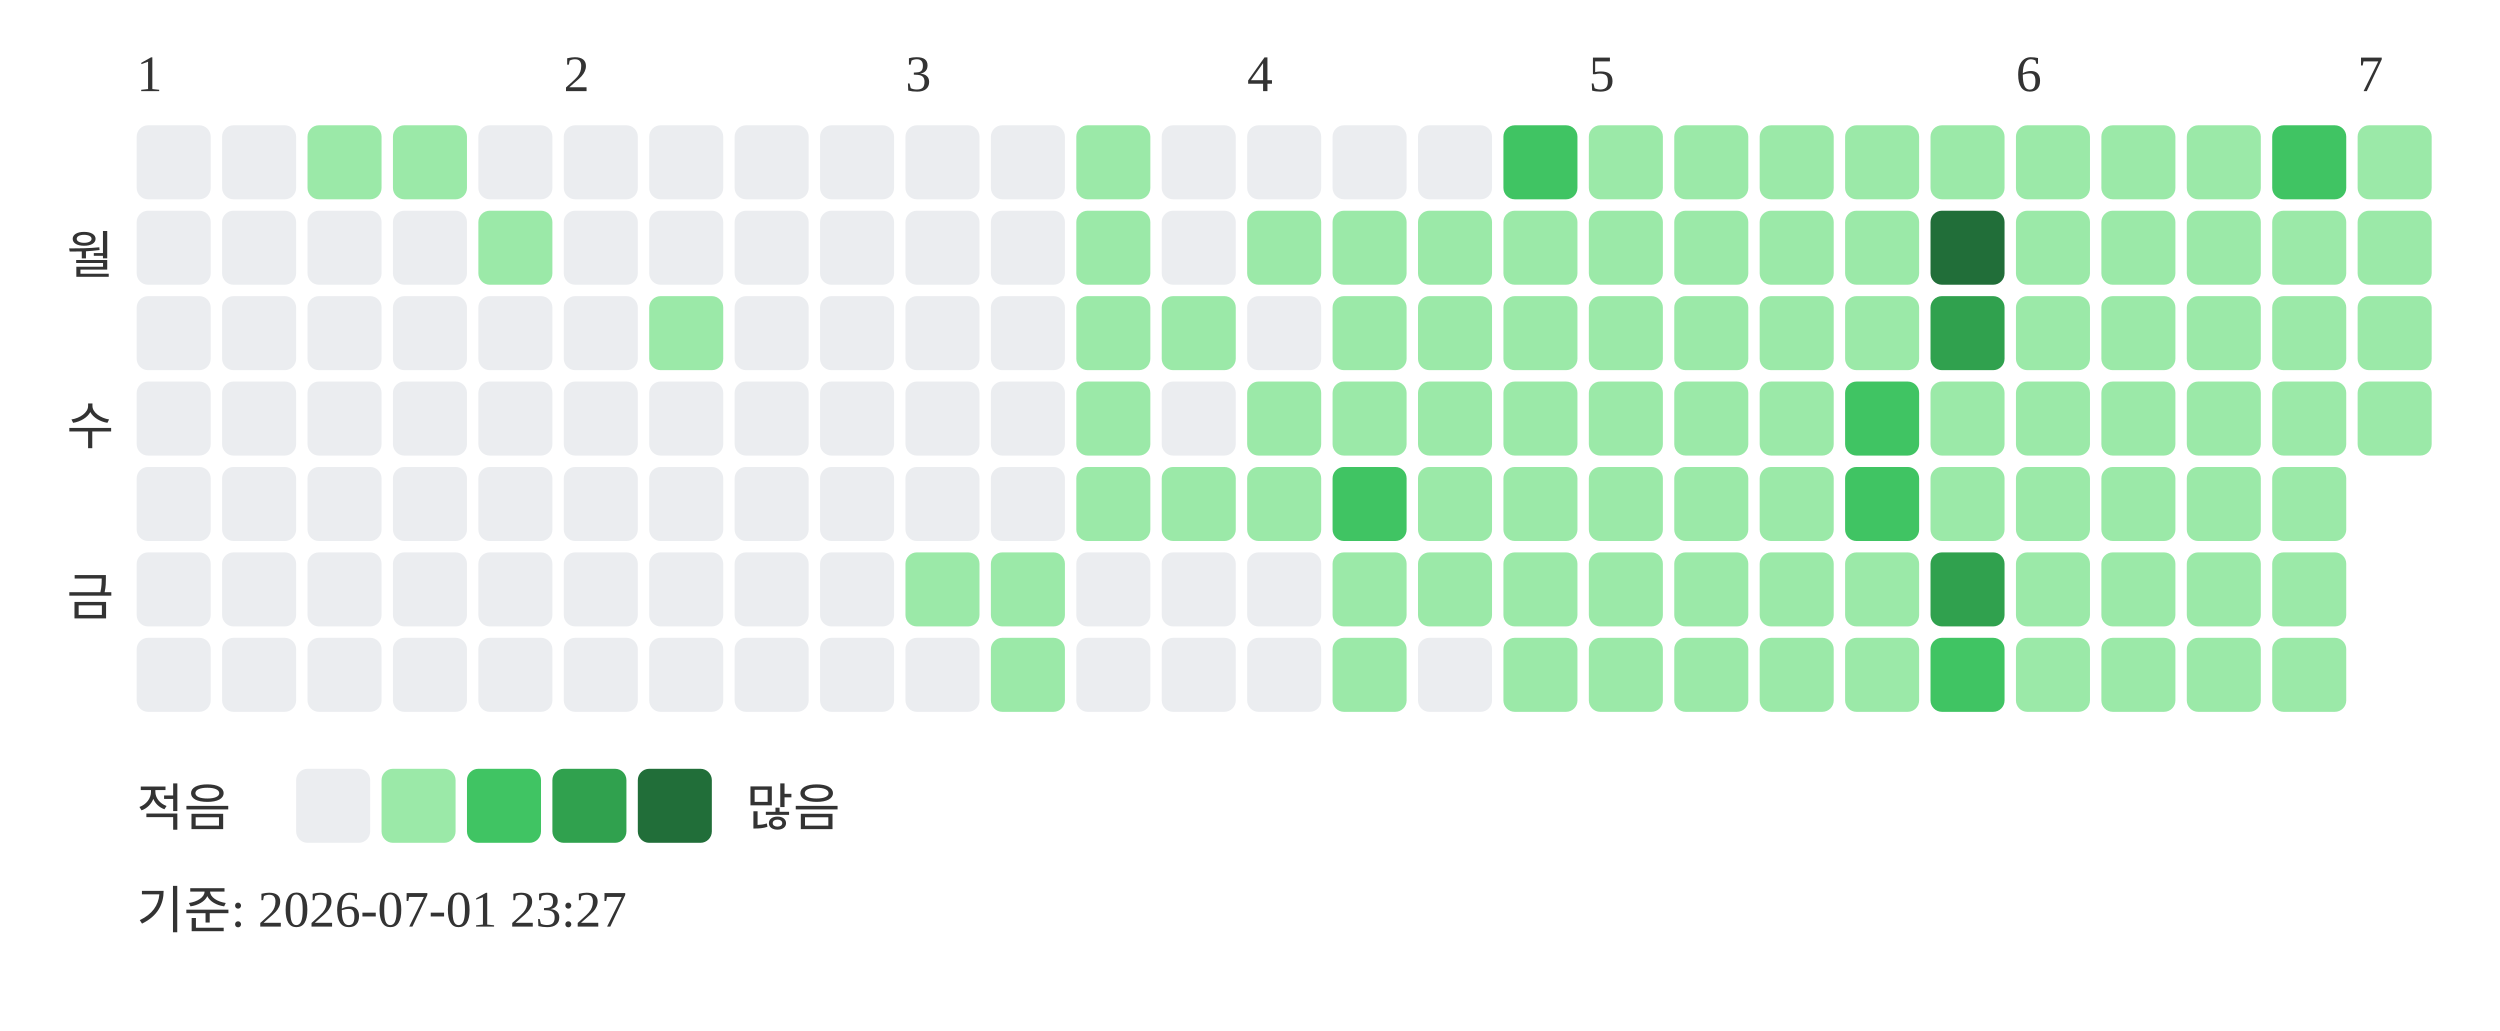
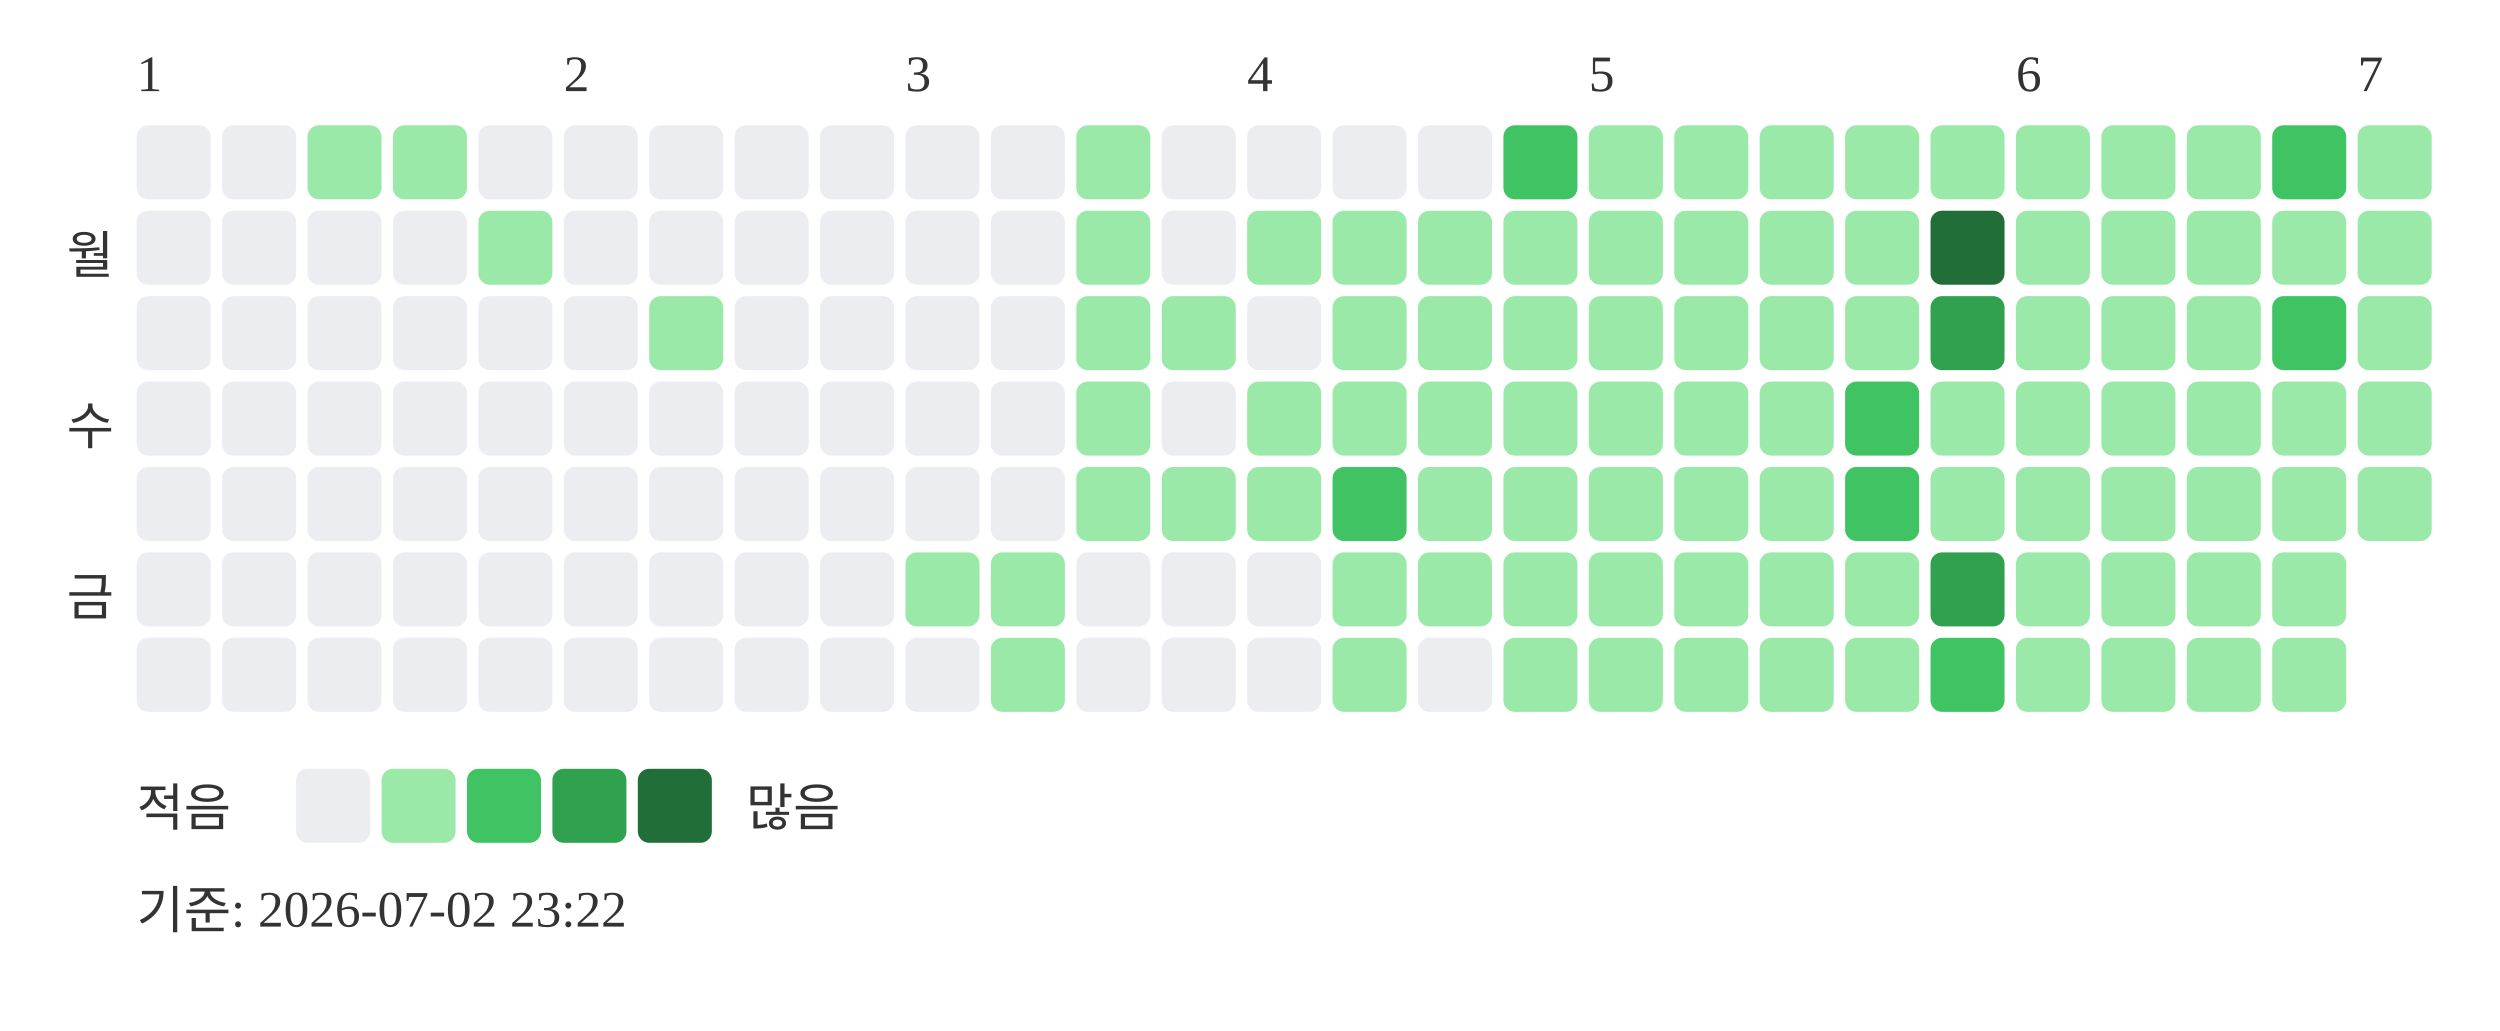
<svg xmlns="http://www.w3.org/2000/svg" width="439" height="181">
  <text x="24" y="16" font-size="9" fill="#333333">1</text>
  <text x="99" y="16" font-size="9" fill="#333333">2</text>
  <text x="159" y="16" font-size="9" fill="#333333">3</text>
  <text x="219" y="16" font-size="9" fill="#333333">4</text>
  <text x="279" y="16" font-size="9" fill="#333333">5</text>
  <text x="354" y="16" font-size="9" fill="#333333">6</text>
  <text x="414" y="16" font-size="9" fill="#333333">7</text>
  <text x="20" y="48" text-anchor="end" font-size="9" fill="#333333">월</text>
  <text x="20" y="78" text-anchor="end" font-size="9" fill="#333333">수</text>
  <text x="20" y="108" text-anchor="end" font-size="9" fill="#333333">금</text>
  <rect x="24" y="22" width="13" height="13" rx="2" fill="#ebedf0" />
  <rect x="24" y="37" width="13" height="13" rx="2" fill="#ebedf0" />
  <rect x="24" y="52" width="13" height="13" rx="2" fill="#ebedf0" />
  <rect x="24" y="67" width="13" height="13" rx="2" fill="#ebedf0" />
  <rect x="24" y="82" width="13" height="13" rx="2" fill="#ebedf0" />
  <rect x="24" y="97" width="13" height="13" rx="2" fill="#ebedf0" />
  <rect x="24" y="112" width="13" height="13" rx="2" fill="#ebedf0" />
  <rect x="39" y="22" width="13" height="13" rx="2" fill="#ebedf0" />
  <rect x="39" y="37" width="13" height="13" rx="2" fill="#ebedf0" />
  <rect x="39" y="52" width="13" height="13" rx="2" fill="#ebedf0" />
  <rect x="39" y="67" width="13" height="13" rx="2" fill="#ebedf0" />
  <rect x="39" y="82" width="13" height="13" rx="2" fill="#ebedf0" />
  <rect x="39" y="97" width="13" height="13" rx="2" fill="#ebedf0" />
  <rect x="39" y="112" width="13" height="13" rx="2" fill="#ebedf0" />
  <rect x="54" y="22" width="13" height="13" rx="2" fill="#9be9a8" />
  <rect x="54" y="37" width="13" height="13" rx="2" fill="#ebedf0" />
  <rect x="54" y="52" width="13" height="13" rx="2" fill="#ebedf0" />
  <rect x="54" y="67" width="13" height="13" rx="2" fill="#ebedf0" />
  <rect x="54" y="82" width="13" height="13" rx="2" fill="#ebedf0" />
  <rect x="54" y="97" width="13" height="13" rx="2" fill="#ebedf0" />
  <rect x="54" y="112" width="13" height="13" rx="2" fill="#ebedf0" />
  <rect x="69" y="22" width="13" height="13" rx="2" fill="#9be9a8" />
  <rect x="69" y="37" width="13" height="13" rx="2" fill="#ebedf0" />
  <rect x="69" y="52" width="13" height="13" rx="2" fill="#ebedf0" />
  <rect x="69" y="67" width="13" height="13" rx="2" fill="#ebedf0" />
  <rect x="69" y="82" width="13" height="13" rx="2" fill="#ebedf0" />
  <rect x="69" y="97" width="13" height="13" rx="2" fill="#ebedf0" />
  <rect x="69" y="112" width="13" height="13" rx="2" fill="#ebedf0" />
  <rect x="84" y="22" width="13" height="13" rx="2" fill="#ebedf0" />
  <rect x="84" y="37" width="13" height="13" rx="2" fill="#9be9a8" />
  <rect x="84" y="52" width="13" height="13" rx="2" fill="#ebedf0" />
  <rect x="84" y="67" width="13" height="13" rx="2" fill="#ebedf0" />
  <rect x="84" y="82" width="13" height="13" rx="2" fill="#ebedf0" />
  <rect x="84" y="97" width="13" height="13" rx="2" fill="#ebedf0" />
  <rect x="84" y="112" width="13" height="13" rx="2" fill="#ebedf0" />
  <rect x="99" y="22" width="13" height="13" rx="2" fill="#ebedf0" />
  <rect x="99" y="37" width="13" height="13" rx="2" fill="#ebedf0" />
  <rect x="99" y="52" width="13" height="13" rx="2" fill="#ebedf0" />
  <rect x="99" y="67" width="13" height="13" rx="2" fill="#ebedf0" />
  <rect x="99" y="82" width="13" height="13" rx="2" fill="#ebedf0" />
  <rect x="99" y="97" width="13" height="13" rx="2" fill="#ebedf0" />
  <rect x="99" y="112" width="13" height="13" rx="2" fill="#ebedf0" />
  <rect x="114" y="22" width="13" height="13" rx="2" fill="#ebedf0" />
  <rect x="114" y="37" width="13" height="13" rx="2" fill="#ebedf0" />
  <rect x="114" y="52" width="13" height="13" rx="2" fill="#9be9a8" />
  <rect x="114" y="67" width="13" height="13" rx="2" fill="#ebedf0" />
  <rect x="114" y="82" width="13" height="13" rx="2" fill="#ebedf0" />
  <rect x="114" y="97" width="13" height="13" rx="2" fill="#ebedf0" />
  <rect x="114" y="112" width="13" height="13" rx="2" fill="#ebedf0" />
  <rect x="129" y="22" width="13" height="13" rx="2" fill="#ebedf0" />
  <rect x="129" y="37" width="13" height="13" rx="2" fill="#ebedf0" />
  <rect x="129" y="52" width="13" height="13" rx="2" fill="#ebedf0" />
  <rect x="129" y="67" width="13" height="13" rx="2" fill="#ebedf0" />
  <rect x="129" y="82" width="13" height="13" rx="2" fill="#ebedf0" />
  <rect x="129" y="97" width="13" height="13" rx="2" fill="#ebedf0" />
  <rect x="129" y="112" width="13" height="13" rx="2" fill="#ebedf0" />
  <rect x="144" y="22" width="13" height="13" rx="2" fill="#ebedf0" />
  <rect x="144" y="37" width="13" height="13" rx="2" fill="#ebedf0" />
  <rect x="144" y="52" width="13" height="13" rx="2" fill="#ebedf0" />
  <rect x="144" y="67" width="13" height="13" rx="2" fill="#ebedf0" />
  <rect x="144" y="82" width="13" height="13" rx="2" fill="#ebedf0" />
  <rect x="144" y="97" width="13" height="13" rx="2" fill="#ebedf0" />
  <rect x="144" y="112" width="13" height="13" rx="2" fill="#ebedf0" />
  <rect x="159" y="22" width="13" height="13" rx="2" fill="#ebedf0" />
  <rect x="159" y="37" width="13" height="13" rx="2" fill="#ebedf0" />
  <rect x="159" y="52" width="13" height="13" rx="2" fill="#ebedf0" />
  <rect x="159" y="67" width="13" height="13" rx="2" fill="#ebedf0" />
  <rect x="159" y="82" width="13" height="13" rx="2" fill="#ebedf0" />
  <rect x="159" y="97" width="13" height="13" rx="2" fill="#9be9a8" />
  <rect x="159" y="112" width="13" height="13" rx="2" fill="#ebedf0" />
  <rect x="174" y="22" width="13" height="13" rx="2" fill="#ebedf0" />
  <rect x="174" y="37" width="13" height="13" rx="2" fill="#ebedf0" />
  <rect x="174" y="52" width="13" height="13" rx="2" fill="#ebedf0" />
  <rect x="174" y="67" width="13" height="13" rx="2" fill="#ebedf0" />
  <rect x="174" y="82" width="13" height="13" rx="2" fill="#ebedf0" />
  <rect x="174" y="97" width="13" height="13" rx="2" fill="#9be9a8" />
  <rect x="174" y="112" width="13" height="13" rx="2" fill="#9be9a8" />
  <rect x="189" y="22" width="13" height="13" rx="2" fill="#9be9a8" />
  <rect x="189" y="37" width="13" height="13" rx="2" fill="#9be9a8" />
  <rect x="189" y="52" width="13" height="13" rx="2" fill="#9be9a8" />
  <rect x="189" y="67" width="13" height="13" rx="2" fill="#9be9a8" />
  <rect x="189" y="82" width="13" height="13" rx="2" fill="#9be9a8" />
  <rect x="189" y="97" width="13" height="13" rx="2" fill="#ebedf0" />
  <rect x="189" y="112" width="13" height="13" rx="2" fill="#ebedf0" />
  <rect x="204" y="22" width="13" height="13" rx="2" fill="#ebedf0" />
  <rect x="204" y="37" width="13" height="13" rx="2" fill="#ebedf0" />
  <rect x="204" y="52" width="13" height="13" rx="2" fill="#9be9a8" />
  <rect x="204" y="67" width="13" height="13" rx="2" fill="#ebedf0" />
  <rect x="204" y="82" width="13" height="13" rx="2" fill="#9be9a8" />
  <rect x="204" y="97" width="13" height="13" rx="2" fill="#ebedf0" />
  <rect x="204" y="112" width="13" height="13" rx="2" fill="#ebedf0" />
  <rect x="219" y="22" width="13" height="13" rx="2" fill="#ebedf0" />
  <rect x="219" y="37" width="13" height="13" rx="2" fill="#9be9a8" />
  <rect x="219" y="52" width="13" height="13" rx="2" fill="#ebedf0" />
  <rect x="219" y="67" width="13" height="13" rx="2" fill="#9be9a8" />
  <rect x="219" y="82" width="13" height="13" rx="2" fill="#9be9a8" />
  <rect x="219" y="97" width="13" height="13" rx="2" fill="#ebedf0" />
  <rect x="219" y="112" width="13" height="13" rx="2" fill="#ebedf0" />
  <rect x="234" y="22" width="13" height="13" rx="2" fill="#ebedf0" />
  <rect x="234" y="37" width="13" height="13" rx="2" fill="#9be9a8" />
  <rect x="234" y="52" width="13" height="13" rx="2" fill="#9be9a8" />
  <rect x="234" y="67" width="13" height="13" rx="2" fill="#9be9a8" />
  <rect x="234" y="82" width="13" height="13" rx="2" fill="#40c463" />
  <rect x="234" y="97" width="13" height="13" rx="2" fill="#9be9a8" />
  <rect x="234" y="112" width="13" height="13" rx="2" fill="#9be9a8" />
  <rect x="249" y="22" width="13" height="13" rx="2" fill="#ebedf0" />
  <rect x="249" y="37" width="13" height="13" rx="2" fill="#9be9a8" />
  <rect x="249" y="52" width="13" height="13" rx="2" fill="#9be9a8" />
  <rect x="249" y="67" width="13" height="13" rx="2" fill="#9be9a8" />
  <rect x="249" y="82" width="13" height="13" rx="2" fill="#9be9a8" />
  <rect x="249" y="97" width="13" height="13" rx="2" fill="#9be9a8" />
  <rect x="249" y="112" width="13" height="13" rx="2" fill="#ebedf0" />
  <rect x="264" y="22" width="13" height="13" rx="2" fill="#40c463" />
  <rect x="264" y="37" width="13" height="13" rx="2" fill="#9be9a8" />
  <rect x="264" y="52" width="13" height="13" rx="2" fill="#9be9a8" />
  <rect x="264" y="67" width="13" height="13" rx="2" fill="#9be9a8" />
  <rect x="264" y="82" width="13" height="13" rx="2" fill="#9be9a8" />
  <rect x="264" y="97" width="13" height="13" rx="2" fill="#9be9a8" />
  <rect x="264" y="112" width="13" height="13" rx="2" fill="#9be9a8" />
  <rect x="279" y="22" width="13" height="13" rx="2" fill="#9be9a8" />
  <rect x="279" y="37" width="13" height="13" rx="2" fill="#9be9a8" />
  <rect x="279" y="52" width="13" height="13" rx="2" fill="#9be9a8" />
  <rect x="279" y="67" width="13" height="13" rx="2" fill="#9be9a8" />
  <rect x="279" y="82" width="13" height="13" rx="2" fill="#9be9a8" />
  <rect x="279" y="97" width="13" height="13" rx="2" fill="#9be9a8" />
  <rect x="279" y="112" width="13" height="13" rx="2" fill="#9be9a8" />
  <rect x="294" y="22" width="13" height="13" rx="2" fill="#9be9a8" />
  <rect x="294" y="37" width="13" height="13" rx="2" fill="#9be9a8" />
  <rect x="294" y="52" width="13" height="13" rx="2" fill="#9be9a8" />
  <rect x="294" y="67" width="13" height="13" rx="2" fill="#9be9a8" />
  <rect x="294" y="82" width="13" height="13" rx="2" fill="#9be9a8" />
  <rect x="294" y="97" width="13" height="13" rx="2" fill="#9be9a8" />
  <rect x="294" y="112" width="13" height="13" rx="2" fill="#9be9a8" />
  <rect x="309" y="22" width="13" height="13" rx="2" fill="#9be9a8" />
  <rect x="309" y="37" width="13" height="13" rx="2" fill="#9be9a8" />
  <rect x="309" y="52" width="13" height="13" rx="2" fill="#9be9a8" />
  <rect x="309" y="67" width="13" height="13" rx="2" fill="#9be9a8" />
  <rect x="309" y="82" width="13" height="13" rx="2" fill="#9be9a8" />
  <rect x="309" y="97" width="13" height="13" rx="2" fill="#9be9a8" />
  <rect x="309" y="112" width="13" height="13" rx="2" fill="#9be9a8" />
  <rect x="324" y="22" width="13" height="13" rx="2" fill="#9be9a8" />
  <rect x="324" y="37" width="13" height="13" rx="2" fill="#9be9a8" />
  <rect x="324" y="52" width="13" height="13" rx="2" fill="#9be9a8" />
  <rect x="324" y="67" width="13" height="13" rx="2" fill="#40c463" />
  <rect x="324" y="82" width="13" height="13" rx="2" fill="#40c463" />
  <rect x="324" y="97" width="13" height="13" rx="2" fill="#9be9a8" />
  <rect x="324" y="112" width="13" height="13" rx="2" fill="#9be9a8" />
  <rect x="339" y="22" width="13" height="13" rx="2" fill="#9be9a8" />
  <rect x="339" y="37" width="13" height="13" rx="2" fill="#216e39" />
  <rect x="339" y="52" width="13" height="13" rx="2" fill="#30a14e" />
  <rect x="339" y="67" width="13" height="13" rx="2" fill="#9be9a8" />
  <rect x="339" y="82" width="13" height="13" rx="2" fill="#9be9a8" />
  <rect x="339" y="97" width="13" height="13" rx="2" fill="#30a14e" />
  <rect x="339" y="112" width="13" height="13" rx="2" fill="#40c463" />
  <rect x="354" y="22" width="13" height="13" rx="2" fill="#9be9a8" />
  <rect x="354" y="37" width="13" height="13" rx="2" fill="#9be9a8" />
  <rect x="354" y="52" width="13" height="13" rx="2" fill="#9be9a8" />
  <rect x="354" y="67" width="13" height="13" rx="2" fill="#9be9a8" />
  <rect x="354" y="82" width="13" height="13" rx="2" fill="#9be9a8" />
  <rect x="354" y="97" width="13" height="13" rx="2" fill="#9be9a8" />
  <rect x="354" y="112" width="13" height="13" rx="2" fill="#9be9a8" />
  <rect x="369" y="22" width="13" height="13" rx="2" fill="#9be9a8" />
  <rect x="369" y="37" width="13" height="13" rx="2" fill="#9be9a8" />
  <rect x="369" y="52" width="13" height="13" rx="2" fill="#9be9a8" />
  <rect x="369" y="67" width="13" height="13" rx="2" fill="#9be9a8" />
  <rect x="369" y="82" width="13" height="13" rx="2" fill="#9be9a8" />
  <rect x="369" y="97" width="13" height="13" rx="2" fill="#9be9a8" />
  <rect x="369" y="112" width="13" height="13" rx="2" fill="#9be9a8" />
  <rect x="384" y="22" width="13" height="13" rx="2" fill="#9be9a8" />
  <rect x="384" y="37" width="13" height="13" rx="2" fill="#9be9a8" />
  <rect x="384" y="52" width="13" height="13" rx="2" fill="#9be9a8" />
  <rect x="384" y="67" width="13" height="13" rx="2" fill="#9be9a8" />
  <rect x="384" y="82" width="13" height="13" rx="2" fill="#9be9a8" />
  <rect x="384" y="97" width="13" height="13" rx="2" fill="#9be9a8" />
  <rect x="384" y="112" width="13" height="13" rx="2" fill="#9be9a8" />
  <rect x="399" y="22" width="13" height="13" rx="2" fill="#40c463" />
  <rect x="399" y="37" width="13" height="13" rx="2" fill="#9be9a8" />
-   <rect x="399" y="52" width="13" height="13" rx="2" fill="#9be9a8" />
+   <rect x="399" y="52" width="13" height="13" rx="2" fill="#40c463" />
  <rect x="399" y="67" width="13" height="13" rx="2" fill="#9be9a8" />
  <rect x="399" y="82" width="13" height="13" rx="2" fill="#9be9a8" />
  <rect x="399" y="97" width="13" height="13" rx="2" fill="#9be9a8" />
  <rect x="399" y="112" width="13" height="13" rx="2" fill="#9be9a8" />
  <rect x="414" y="22" width="13" height="13" rx="2" fill="#9be9a8" />
  <rect x="414" y="37" width="13" height="13" rx="2" fill="#9be9a8" />
  <rect x="414" y="52" width="13" height="13" rx="2" fill="#9be9a8" />
  <rect x="414" y="67" width="13" height="13" rx="2" fill="#9be9a8" />
+   <rect x="414" y="82" width="13" height="13" rx="2" fill="#9be9a8" />
  <text x="24" y="145" font-size="9" fill="#333333">적음</text>
  <rect x="52" y="135" width="13" height="13" rx="2" fill="#ebedf0" />
  <rect x="67" y="135" width="13" height="13" rx="2" fill="#9be9a8" />
  <rect x="82" y="135" width="13" height="13" rx="2" fill="#40c463" />
  <rect x="97" y="135" width="13" height="13" rx="2" fill="#30a14e" />
  <rect x="112" y="135" width="13" height="13" rx="2" fill="#216e39" />
  <text x="131" y="145" font-size="9" fill="#333333">많음</text>
-   <text x="24" y="163" font-size="9" fill="#333333">기준: 2026-07-01 23:27</text>
+   <text x="24" y="163" font-size="9" fill="#333333">기준: 2026-07-02 23:22</text>
</svg>
